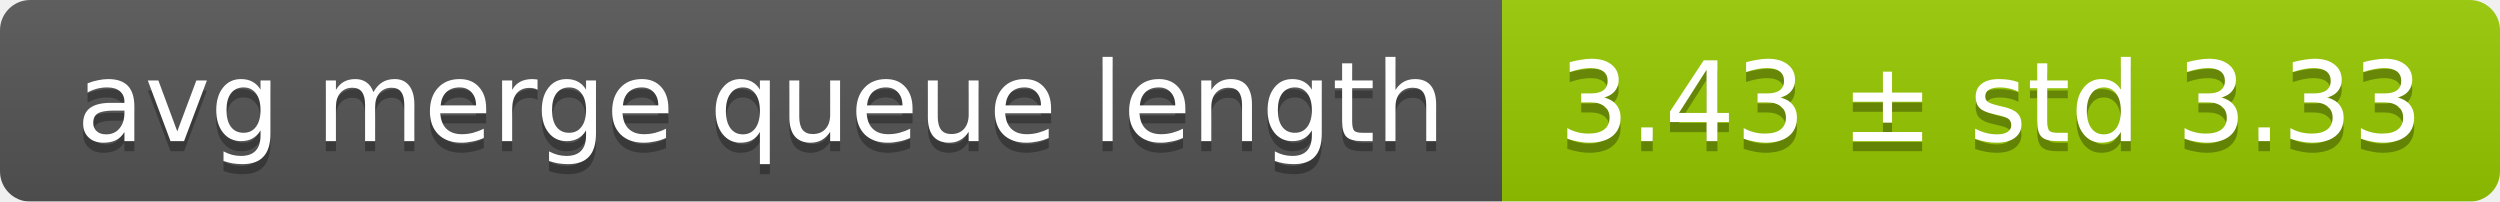
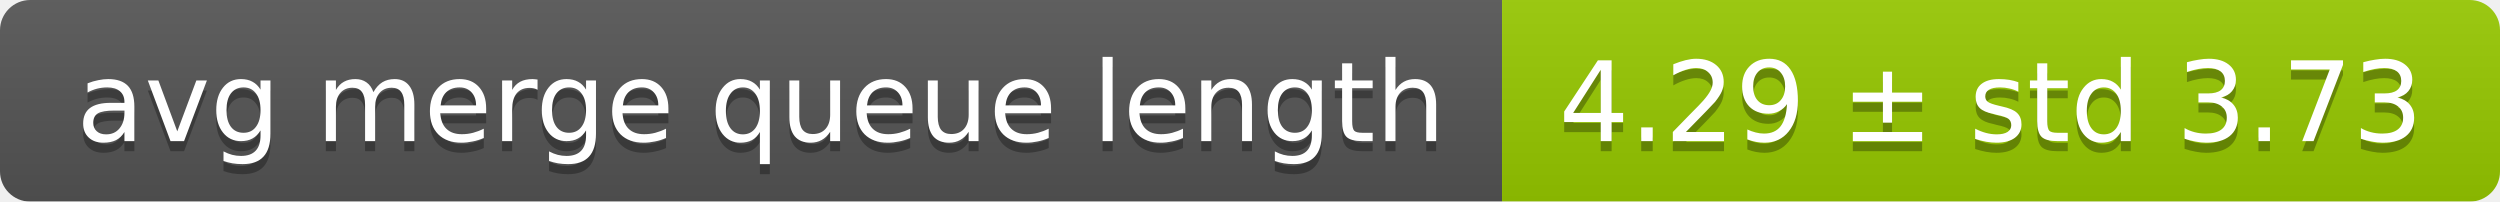
<svg xmlns="http://www.w3.org/2000/svg" width="248" height="20">
  <linearGradient id="smooth" x2="0" y2="100%">
    <stop offset="0" stop-color="#bbb" stop-opacity=".1" />
    <stop offset="1" stop-opacity=".1" />
  </linearGradient>
  <mask id="round">
    <rect width="248" height="20" rx="3" fill="#fff" />
  </mask>
  <g mask="url(#round)">
    <rect width="149" height="20" fill="#555" />
    <rect x="149" width="99" height="20" fill="#97ca00" />
    <rect width="248" height="20" fill="url(#smooth)" />
  </g>
  <g fill="#fff" text-anchor="middle" font-family="DejaVu Sans,Verdana,Geneva,sans-serif" font-size="11">
    <text x="75.5" y="15" fill="#010101" fill-opacity=".3">avg merge queue length</text>
    <text x="75.5" y="14">avg merge queue length</text>
-     <text x="197.5" y="15" fill="#010101" fill-opacity=".3">3.43 ± std 3.33</text>
-     <text x="197.5" y="14">3.43 ± std 3.33</text>
+     <text x="197.5" y="15" fill="#010101" fill-opacity=".3">4.29 ± std 3.73</text>
+     <text x="197.5" y="14">4.29 ± std 3.73</text>
  </g>
</svg>
